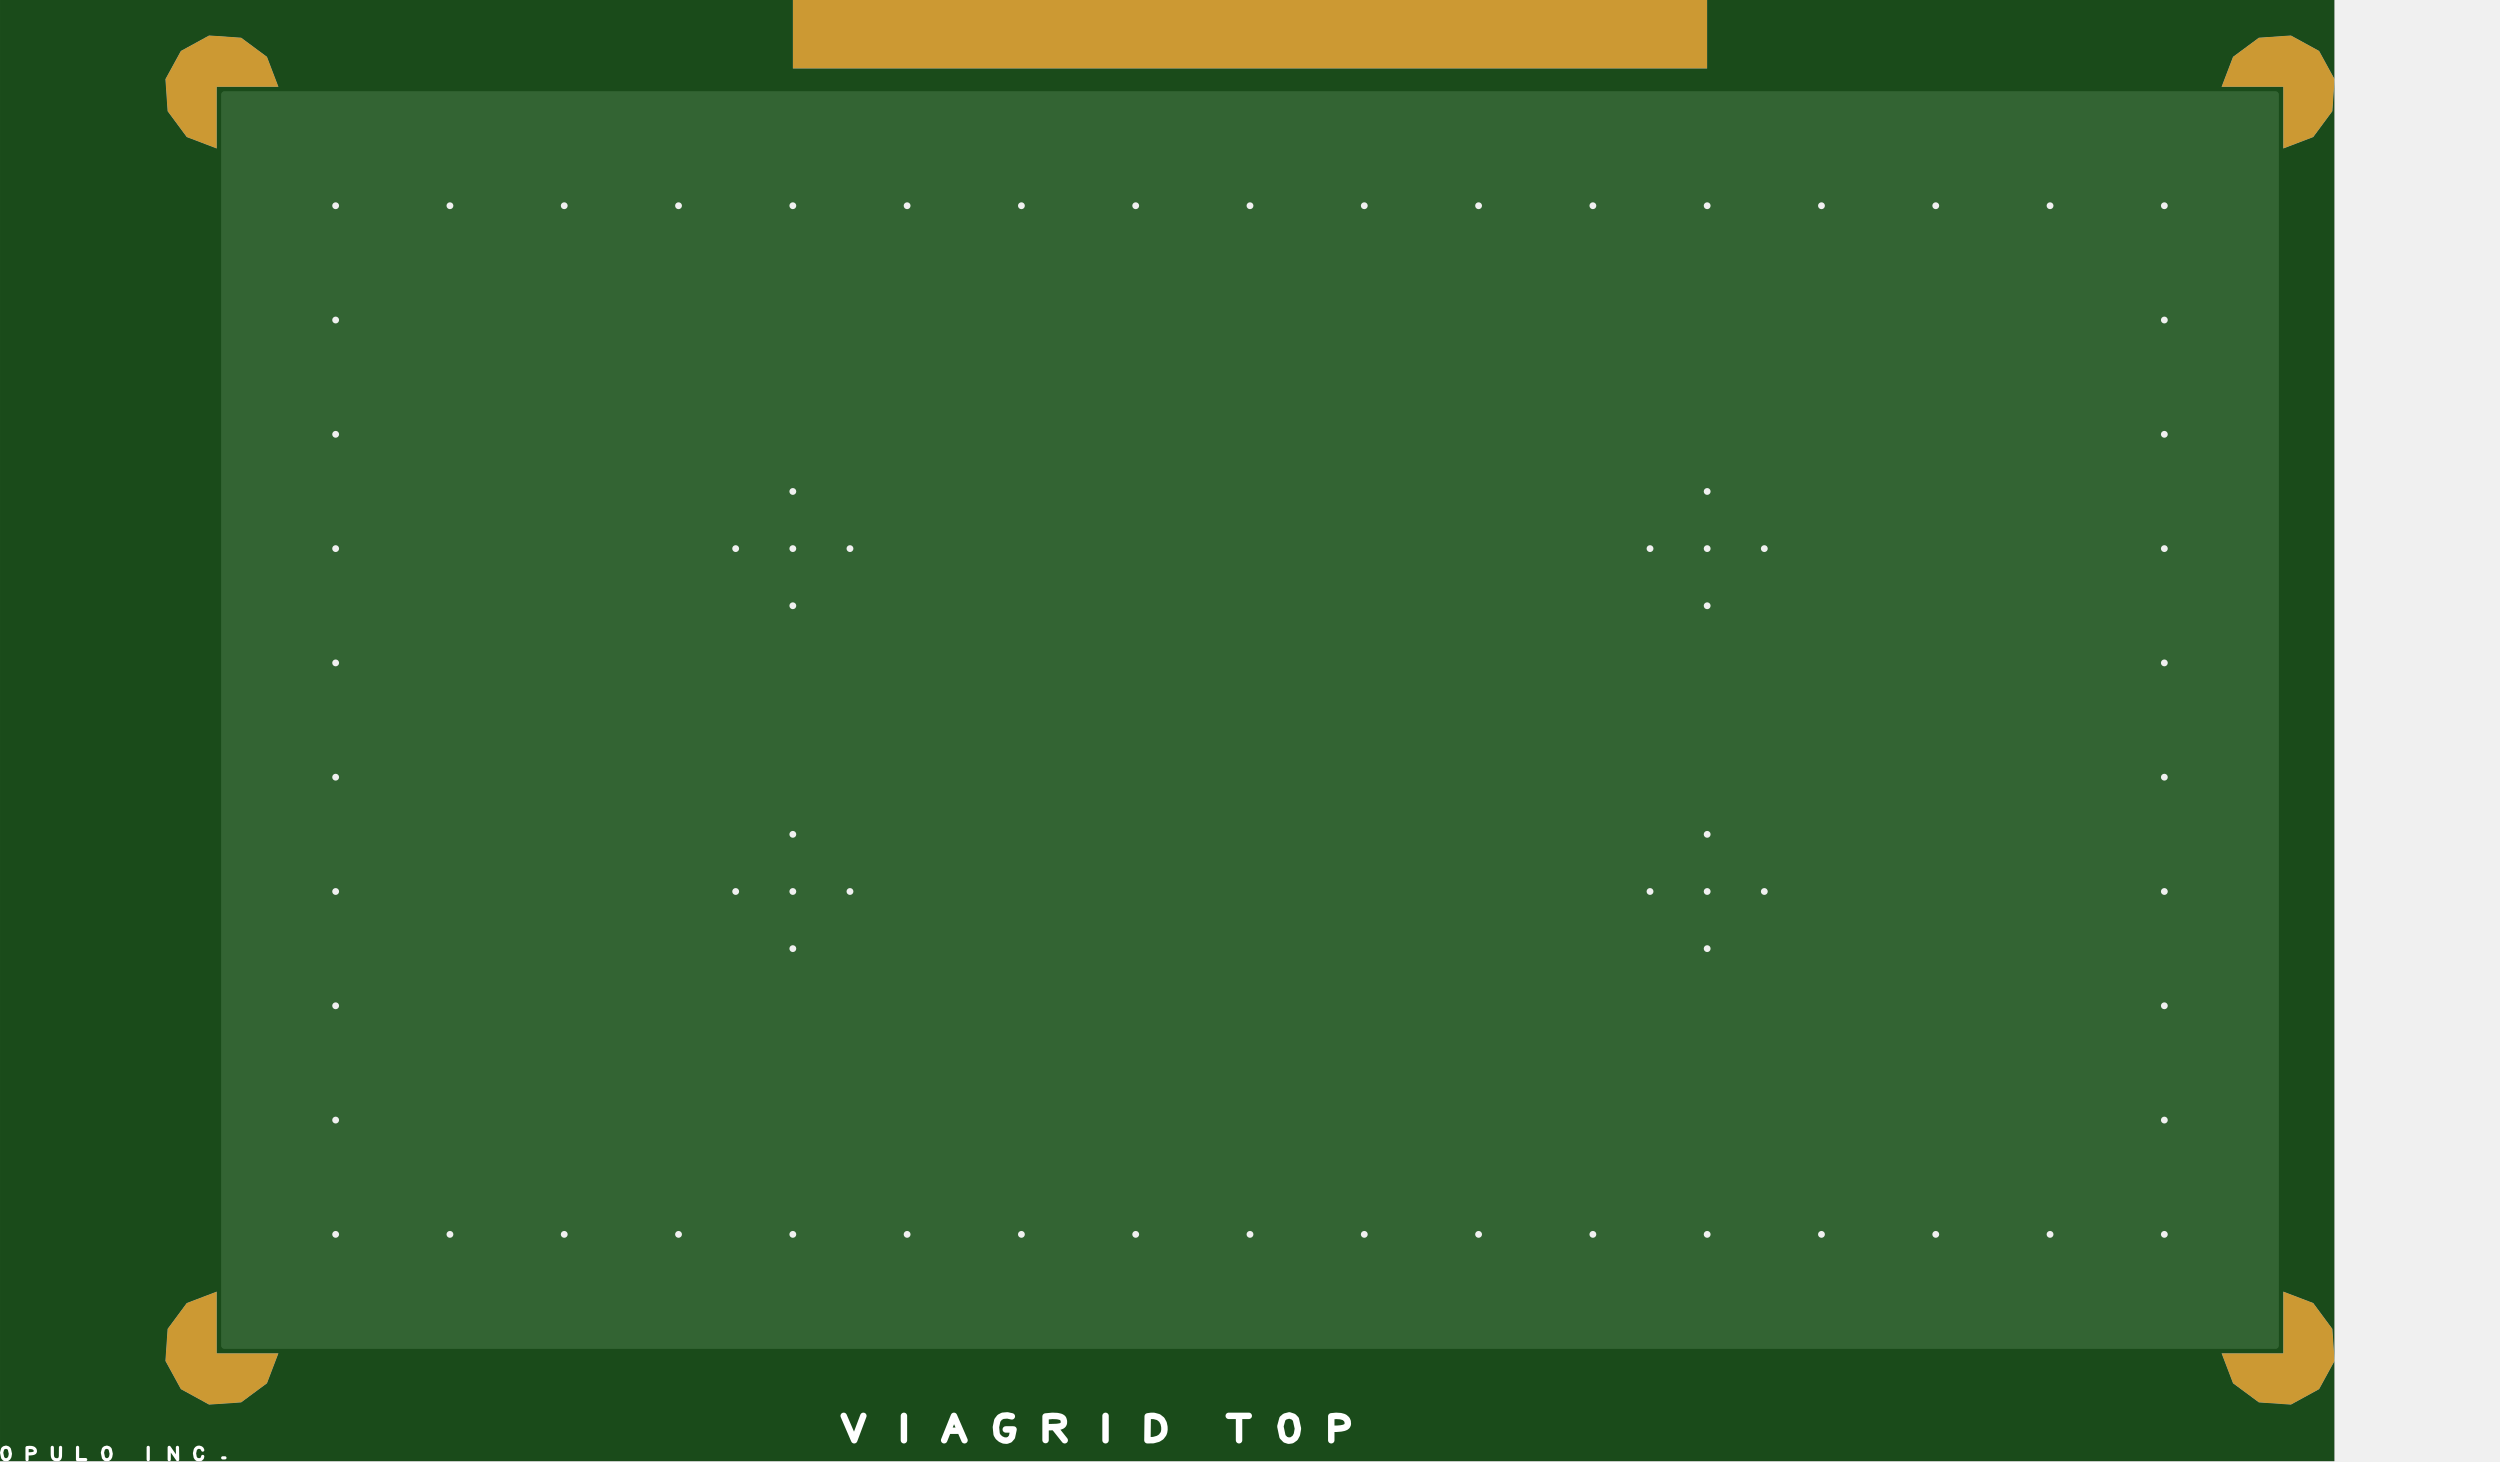
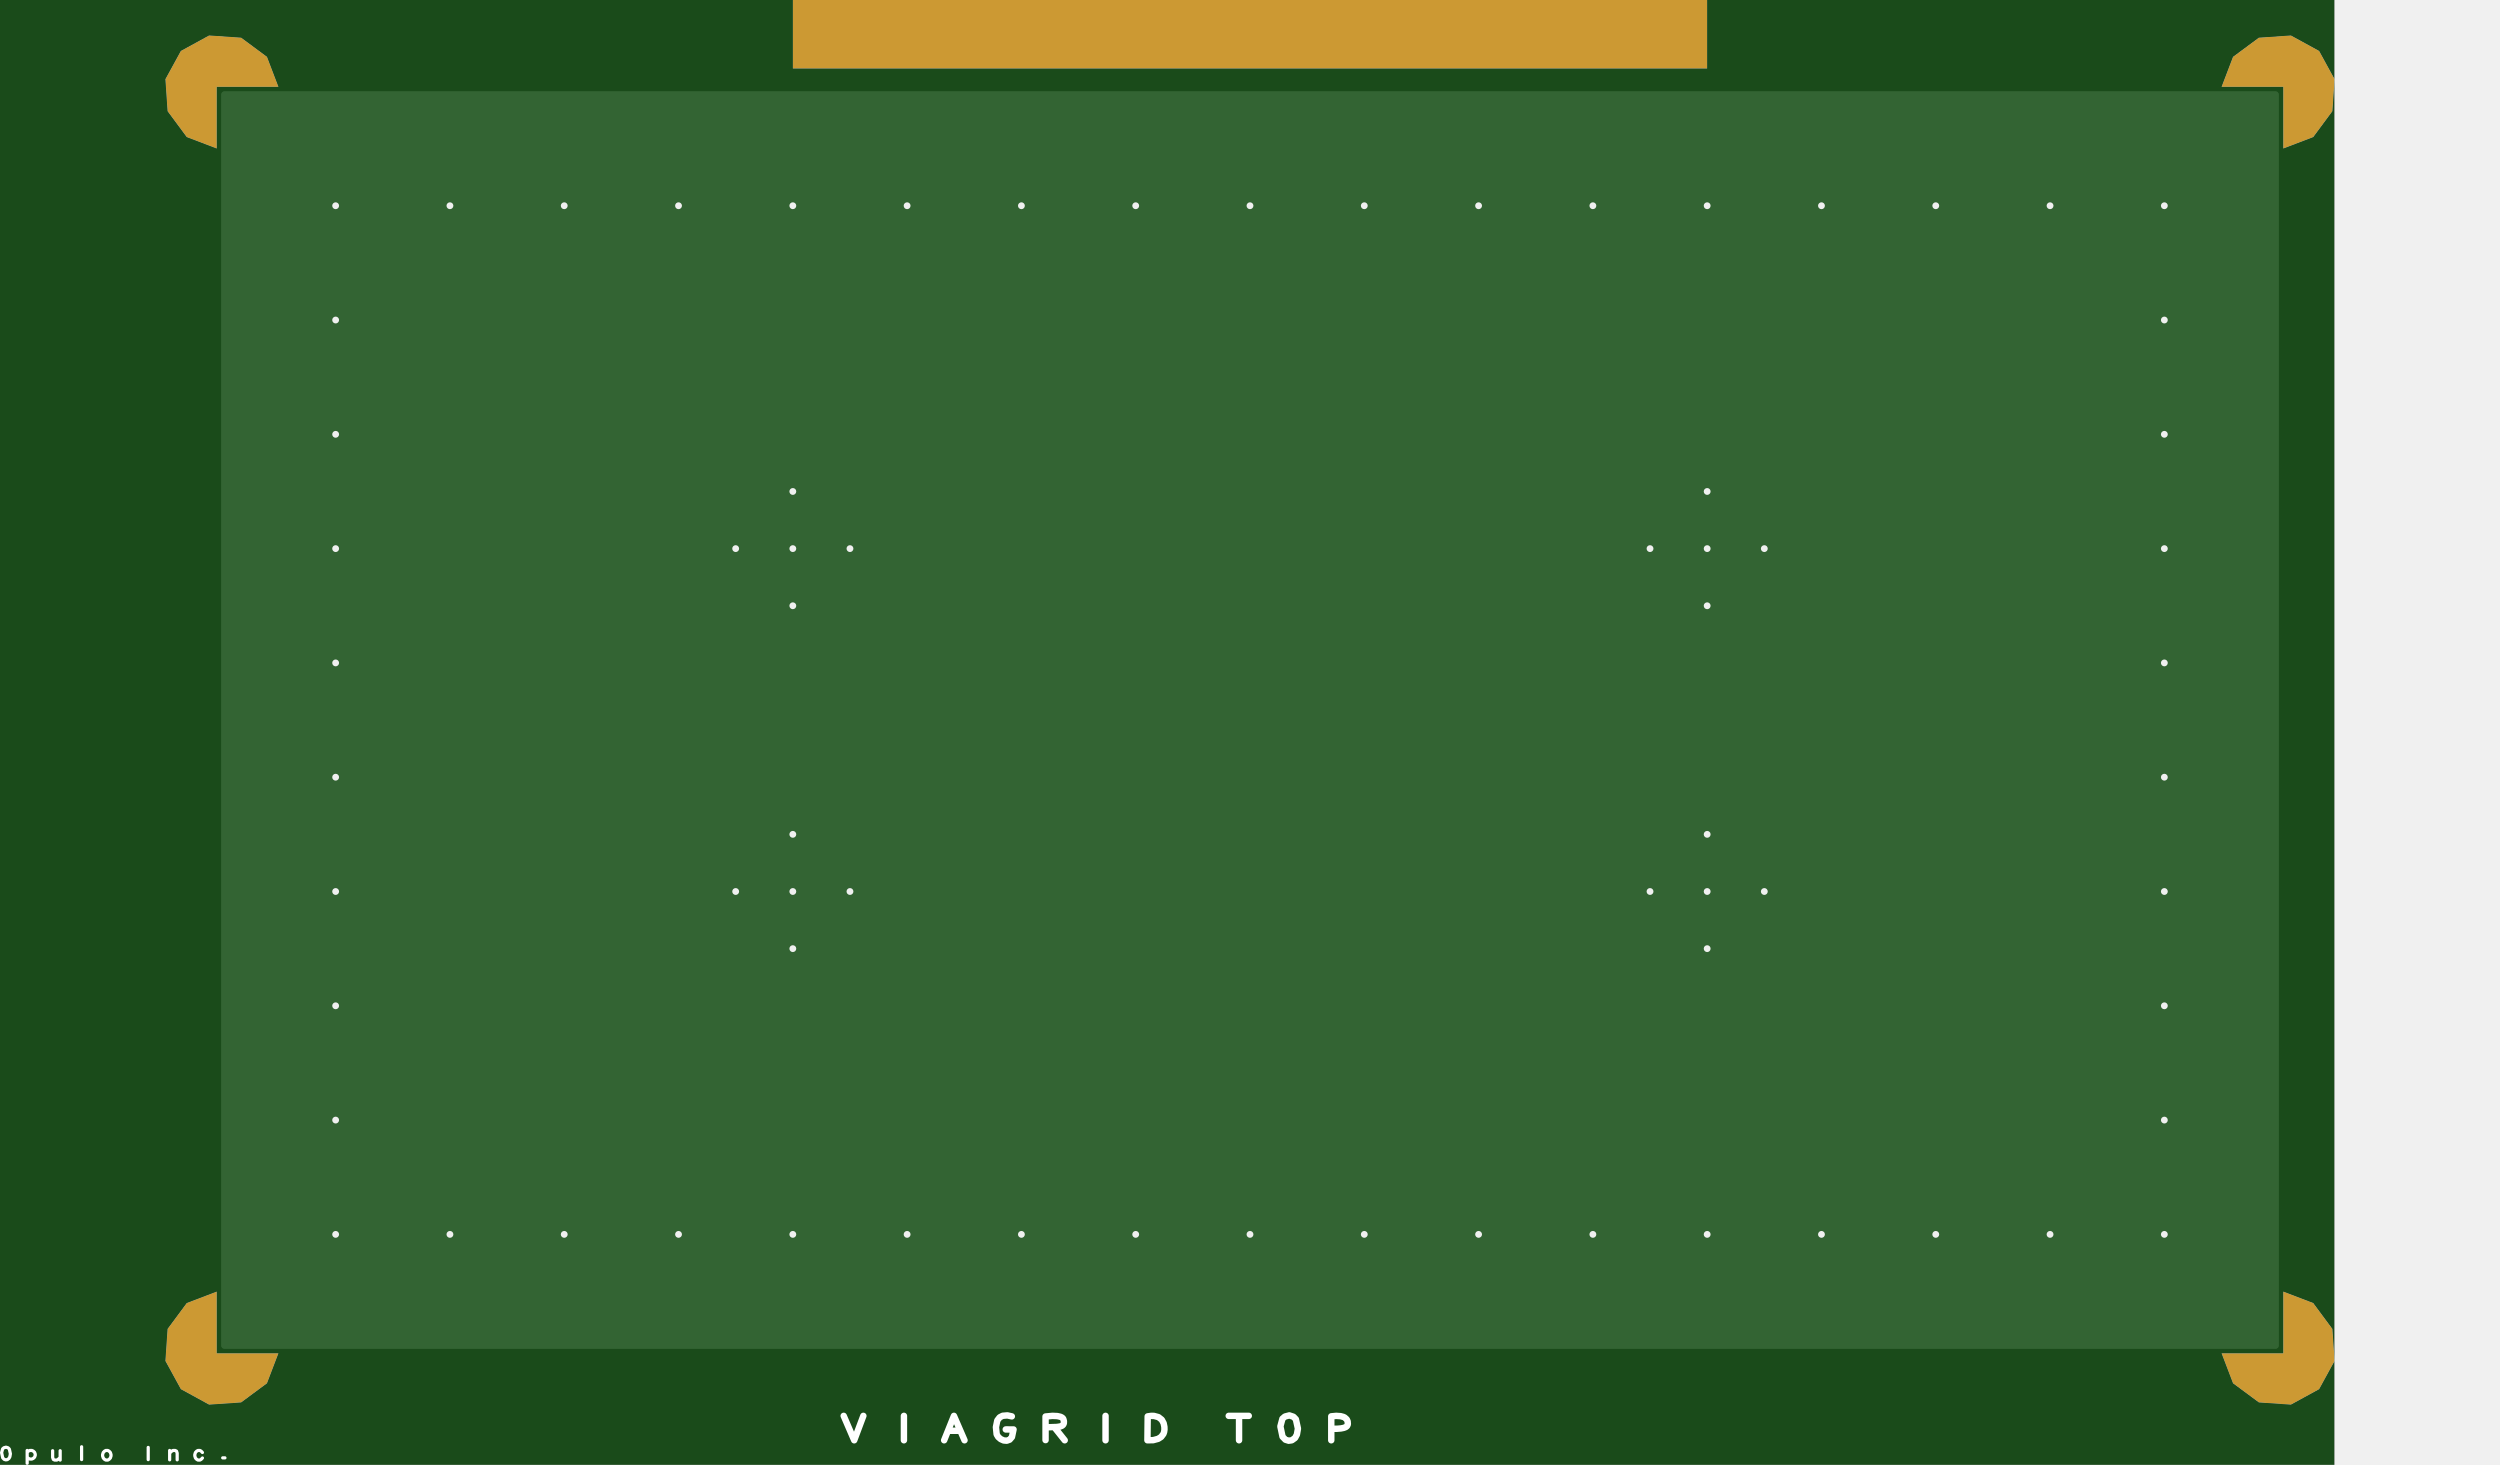
- <svg xmlns="http://www.w3.org/2000/svg" xmlns:xlink="http://www.w3.org/1999/xlink" version="1.1" stroke-linecap="round" stroke-linejoin="round" stroke-width="0" fill-rule="evenodd" clip-rule="evenodd" id="Tqj9TzU8t1WA_top" viewBox="-4683.449 65.754 109366.897 63934.247" width="109.367mm" height="63.934mm">
+ <svg xmlns="http://www.w3.org/2000/svg" xmlns:xlink="http://www.w3.org/1999/xlink" version="1.1" stroke-linecap="round" stroke-linejoin="round" stroke-width="0" fill-rule="evenodd" clip-rule="evenodd" id="Rw08sxdDEKJ9_top" viewBox="-4683.449 -85.529 109366.897 64085.529" width="109.367mm" height="64.086mm">
  <defs>
-     <style>.Tqj9TzU8t1WA_fr4 {color: #666666;}
- .Tqj9TzU8t1WA_cu {color: #cccccc;}
- .Tqj9TzU8t1WA_cf {color: #cc9933;}
- .Tqj9TzU8t1WA_sm {color: #004200; opacity: 0.749;}
- .Tqj9TzU8t1WA_ss {color: #ffffff;}
- .Tqj9TzU8t1WA_sp {color: #999999;}
- .Tqj9TzU8t1WA_out {color: #000000;}</style>
-     <rect x="-20000" y="-1500" width="40000" height="3000" id="TXz6I6_jvRsa_pad-10" />
-     <circle cx="0" cy="0" r="750" id="TXz6I6_jvRsa_pad-11" />
-     <rect x="-20000" y="-1500" width="40000" height="3000" id="zZW4X8TgfWPA_pad-10" />
-     <circle cx="0" cy="0" r="150" id="XJJ0CYx9HquJ_pad-10" />
-     <g id="Tqj9TzU8t1WA_top_copper">
+     <style>.Rw08sxdDEKJ9_fr4 {color: #666666;}
+ .Rw08sxdDEKJ9_cu {color: #cccccc;}
+ .Rw08sxdDEKJ9_cf {color: #cc9933;}
+ .Rw08sxdDEKJ9_sm {color: #004200; opacity: 0.749;}
+ .Rw08sxdDEKJ9_ss {color: #ffffff;}
+ .Rw08sxdDEKJ9_sp {color: #999999;}
+ .Rw08sxdDEKJ9_out {color: #000000;}</style>
+     <rect x="-20000" y="-1500" width="40000" height="3000" id="WPbd9mq79otO_pad-10" />
+     <circle cx="0" cy="0" r="750" id="WPbd9mq79otO_pad-11" />
+     <rect x="-20000" y="-1500" width="40000" height="3000" id="VilxrwW9fdhP_pad-10" />
+     <circle cx="0" cy="0" r="150" id="dHjeq5tptpCI_pad-10" />
+     <g id="Rw08sxdDEKJ9_top_copper">
      <path d="M 94943.039 59980.315 94988.794 59927.511 95000 59876 95000 5124 94980.315 5056.961 94927.511 5011.206 94876 5000 5124 5000 5056.961 5019.685 5011.206 5072.489 5000 5124 5000 59876 5019.685 59943.039 5072.489 59988.794 5124 60000 94876 60000 94943.039 59980.315" />
      <path d="M 94943.039 59980.315 94988.794 59927.511 95000 59876 95000 5124 94980.315 5056.961 94927.511 5011.206 94876 5000 5124 5000 5056.961 5019.685 5011.206 5072.489 5000 5124 5000 59876 5019.685 59943.039 5072.489 59988.794 5124 60000 94876 60000 94943.039 59980.315" />
-       <use xlink:href="#TXz6I6_jvRsa_pad-10" x="50000" y="62500" />
+       <use xlink:href="#WPbd9mq79otO_pad-10" x="50000" y="62500" />
      <path d="M 4800 57500.001 4800 60200 7500 60199.996 6998.204 61515.645 5866.539 62353.532 4461.725 62449.543 3226.585 61773.415 2550.457 60538.275 2646.468 59133.461 3484.355 58001.796 4800 57500 4800 57500.001" />
      <path d="M 7500 4800 4800 4800 4800.004 7500 3484.356 6998.205 2646.469 5866.54 2550.457 4461.725 3226.585 3226.585 4461.725 2550.457 5866.54 2646.469 6998.205 3484.356 7500 4800.001 7500 4800" />
      <path d="M 92500 60200 95200 60200 95199.996 57500 96515.644 58001.795 97353.531 59133.46 97449.543 60538.275 96773.415 61773.415 95538.275 62449.543 94133.46 62353.531 93001.795 61515.644 92500 60199.999 92500 60200" />
      <path d="M 95200 7500 95200 4800 92500 4800.004 93001.795 3484.356 94133.46 2646.469 95538.275 2550.457 96773.415 3226.585 97449.543 4461.725 97353.531 5866.54 96515.644 6998.205 95199.999 7500 95200 7500" />
-       <use xlink:href="#TXz6I6_jvRsa_pad-11" x="32500" y="25000" />
-       <use xlink:href="#TXz6I6_jvRsa_pad-11" x="40000" y="10000" />
-       <use xlink:href="#TXz6I6_jvRsa_pad-11" x="80000" y="10000" />
-       <use xlink:href="#TXz6I6_jvRsa_pad-11" x="10000" y="25000" />
-       <use xlink:href="#TXz6I6_jvRsa_pad-11" x="90000" y="50000" />
-       <use xlink:href="#TXz6I6_jvRsa_pad-11" x="90000" y="30000" />
-       <use xlink:href="#TXz6I6_jvRsa_pad-11" x="25000" y="55000" />
-       <use xlink:href="#TXz6I6_jvRsa_pad-11" x="10000" y="35000" />
-       <use xlink:href="#TXz6I6_jvRsa_pad-11" x="32500" y="40000" />
-       <use xlink:href="#TXz6I6_jvRsa_pad-11" x="90000" y="10000" />
-       <use xlink:href="#TXz6I6_jvRsa_pad-11" x="30000" y="25000" />
-       <use xlink:href="#TXz6I6_jvRsa_pad-11" x="10000" y="50000" />
-       <use xlink:href="#TXz6I6_jvRsa_pad-11" x="55000" y="55000" />
-       <use xlink:href="#TXz6I6_jvRsa_pad-11" x="20000" y="10000" />
-       <use xlink:href="#TXz6I6_jvRsa_pad-11" x="65000" y="10000" />
-       <use xlink:href="#TXz6I6_jvRsa_pad-11" x="25000" y="10000" />
-       <use xlink:href="#TXz6I6_jvRsa_pad-11" x="30000" y="55000" />
-       <use xlink:href="#TXz6I6_jvRsa_pad-11" x="72500" y="25000" />
-       <use xlink:href="#TXz6I6_jvRsa_pad-11" x="67500" y="40000" />
-       <use xlink:href="#TXz6I6_jvRsa_pad-11" x="10000" y="10000" />
-       <use xlink:href="#TXz6I6_jvRsa_pad-11" x="15000" y="55000" />
-       <use xlink:href="#TXz6I6_jvRsa_pad-11" x="55000" y="10000" />
-       <use xlink:href="#TXz6I6_jvRsa_pad-11" x="10000" y="55000" />
-       <use xlink:href="#TXz6I6_jvRsa_pad-11" x="70000" y="42500" />
-       <use xlink:href="#TXz6I6_jvRsa_pad-11" x="75000" y="55000" />
-       <use xlink:href="#TXz6I6_jvRsa_pad-11" x="60000" y="10000" />
-       <use xlink:href="#TXz6I6_jvRsa_pad-11" x="90000" y="15000" />
-       <use xlink:href="#TXz6I6_jvRsa_pad-11" x="30000" y="27500" />
-       <use xlink:href="#TXz6I6_jvRsa_pad-11" x="30000" y="22500" />
-       <use xlink:href="#TXz6I6_jvRsa_pad-11" x="45000" y="55000" />
-       <use xlink:href="#TXz6I6_jvRsa_pad-11" x="67500" y="25000" />
-       <use xlink:href="#TXz6I6_jvRsa_pad-11" x="40000" y="55000" />
-       <use xlink:href="#TXz6I6_jvRsa_pad-11" x="72500" y="40000" />
-       <use xlink:href="#TXz6I6_jvRsa_pad-11" x="65000" y="55000" />
-       <use xlink:href="#TXz6I6_jvRsa_pad-11" x="45000" y="10000" />
-       <use xlink:href="#TXz6I6_jvRsa_pad-11" x="10000" y="45000" />
-       <use xlink:href="#TXz6I6_jvRsa_pad-11" x="50000" y="10000" />
-       <use xlink:href="#TXz6I6_jvRsa_pad-11" x="70000" y="55000" />
-       <use xlink:href="#TXz6I6_jvRsa_pad-11" x="90000" y="40000" />
-       <use xlink:href="#TXz6I6_jvRsa_pad-11" x="85000" y="55000" />
-       <use xlink:href="#TXz6I6_jvRsa_pad-11" x="35000" y="55000" />
-       <use xlink:href="#TXz6I6_jvRsa_pad-11" x="30000" y="42500" />
-       <use xlink:href="#TXz6I6_jvRsa_pad-11" x="90000" y="35000" />
-       <use xlink:href="#TXz6I6_jvRsa_pad-11" x="80000" y="55000" />
-       <use xlink:href="#TXz6I6_jvRsa_pad-11" x="90000" y="20000" />
-       <use xlink:href="#TXz6I6_jvRsa_pad-11" x="60000" y="55000" />
-       <use xlink:href="#TXz6I6_jvRsa_pad-11" x="10000" y="30000" />
-       <use xlink:href="#TXz6I6_jvRsa_pad-11" x="75000" y="10000" />
-       <use xlink:href="#TXz6I6_jvRsa_pad-11" x="30000" y="37500" />
-       <use xlink:href="#TXz6I6_jvRsa_pad-11" x="90000" y="25000" />
-       <use xlink:href="#TXz6I6_jvRsa_pad-11" x="15000" y="10000" />
-       <use xlink:href="#TXz6I6_jvRsa_pad-11" x="90000" y="45000" />
-       <use xlink:href="#TXz6I6_jvRsa_pad-11" x="70000" y="25000" />
-       <use xlink:href="#TXz6I6_jvRsa_pad-11" x="10000" y="20000" />
-       <use xlink:href="#TXz6I6_jvRsa_pad-11" x="85000" y="10000" />
-       <use xlink:href="#TXz6I6_jvRsa_pad-11" x="70000" y="22500" />
-       <use xlink:href="#TXz6I6_jvRsa_pad-11" x="70000" y="37500" />
-       <use xlink:href="#TXz6I6_jvRsa_pad-11" x="70000" y="40000" />
-       <use xlink:href="#TXz6I6_jvRsa_pad-11" x="10000" y="15000" />
-       <use xlink:href="#TXz6I6_jvRsa_pad-11" x="90000" y="55000" />
-       <use xlink:href="#TXz6I6_jvRsa_pad-11" x="50000" y="55000" />
-       <use xlink:href="#TXz6I6_jvRsa_pad-11" x="30000" y="40000" />
-       <use xlink:href="#TXz6I6_jvRsa_pad-11" x="20000" y="55000" />
-       <use xlink:href="#TXz6I6_jvRsa_pad-11" x="10000" y="40000" />
-       <use xlink:href="#TXz6I6_jvRsa_pad-11" x="35000" y="10000" />
-       <use xlink:href="#TXz6I6_jvRsa_pad-11" x="30000" y="10000" />
-       <use xlink:href="#TXz6I6_jvRsa_pad-11" x="70000" y="10000" />
-       <use xlink:href="#TXz6I6_jvRsa_pad-11" x="70000" y="27500" />
-       <use xlink:href="#TXz6I6_jvRsa_pad-11" x="27500" y="25000" />
-       <use xlink:href="#TXz6I6_jvRsa_pad-11" x="27500" y="40000" />
-     </g>
-     <g id="Tqj9TzU8t1WA_top_silkscreen">
+       <use xlink:href="#WPbd9mq79otO_pad-11" x="32500" y="25000" />
+       <use xlink:href="#WPbd9mq79otO_pad-11" x="40000" y="10000" />
+       <use xlink:href="#WPbd9mq79otO_pad-11" x="80000" y="10000" />
+       <use xlink:href="#WPbd9mq79otO_pad-11" x="10000" y="25000" />
+       <use xlink:href="#WPbd9mq79otO_pad-11" x="90000" y="50000" />
+       <use xlink:href="#WPbd9mq79otO_pad-11" x="90000" y="30000" />
+       <use xlink:href="#WPbd9mq79otO_pad-11" x="25000" y="55000" />
+       <use xlink:href="#WPbd9mq79otO_pad-11" x="10000" y="35000" />
+       <use xlink:href="#WPbd9mq79otO_pad-11" x="32500" y="40000" />
+       <use xlink:href="#WPbd9mq79otO_pad-11" x="90000" y="10000" />
+       <use xlink:href="#WPbd9mq79otO_pad-11" x="30000" y="25000" />
+       <use xlink:href="#WPbd9mq79otO_pad-11" x="10000" y="50000" />
+       <use xlink:href="#WPbd9mq79otO_pad-11" x="55000" y="55000" />
+       <use xlink:href="#WPbd9mq79otO_pad-11" x="20000" y="10000" />
+       <use xlink:href="#WPbd9mq79otO_pad-11" x="65000" y="10000" />
+       <use xlink:href="#WPbd9mq79otO_pad-11" x="25000" y="10000" />
+       <use xlink:href="#WPbd9mq79otO_pad-11" x="30000" y="55000" />
+       <use xlink:href="#WPbd9mq79otO_pad-11" x="72500" y="25000" />
+       <use xlink:href="#WPbd9mq79otO_pad-11" x="67500" y="40000" />
+       <use xlink:href="#WPbd9mq79otO_pad-11" x="10000" y="10000" />
+       <use xlink:href="#WPbd9mq79otO_pad-11" x="15000" y="55000" />
+       <use xlink:href="#WPbd9mq79otO_pad-11" x="55000" y="10000" />
+       <use xlink:href="#WPbd9mq79otO_pad-11" x="10000" y="55000" />
+       <use xlink:href="#WPbd9mq79otO_pad-11" x="70000" y="42500" />
+       <use xlink:href="#WPbd9mq79otO_pad-11" x="75000" y="55000" />
+       <use xlink:href="#WPbd9mq79otO_pad-11" x="60000" y="10000" />
+       <use xlink:href="#WPbd9mq79otO_pad-11" x="90000" y="15000" />
+       <use xlink:href="#WPbd9mq79otO_pad-11" x="30000" y="27500" />
+       <use xlink:href="#WPbd9mq79otO_pad-11" x="30000" y="22500" />
+       <use xlink:href="#WPbd9mq79otO_pad-11" x="45000" y="55000" />
+       <use xlink:href="#WPbd9mq79otO_pad-11" x="67500" y="25000" />
+       <use xlink:href="#WPbd9mq79otO_pad-11" x="40000" y="55000" />
+       <use xlink:href="#WPbd9mq79otO_pad-11" x="72500" y="40000" />
+       <use xlink:href="#WPbd9mq79otO_pad-11" x="65000" y="55000" />
+       <use xlink:href="#WPbd9mq79otO_pad-11" x="45000" y="10000" />
+       <use xlink:href="#WPbd9mq79otO_pad-11" x="10000" y="45000" />
+       <use xlink:href="#WPbd9mq79otO_pad-11" x="50000" y="10000" />
+       <use xlink:href="#WPbd9mq79otO_pad-11" x="70000" y="55000" />
+       <use xlink:href="#WPbd9mq79otO_pad-11" x="90000" y="40000" />
+       <use xlink:href="#WPbd9mq79otO_pad-11" x="85000" y="55000" />
+       <use xlink:href="#WPbd9mq79otO_pad-11" x="35000" y="55000" />
+       <use xlink:href="#WPbd9mq79otO_pad-11" x="30000" y="42500" />
+       <use xlink:href="#WPbd9mq79otO_pad-11" x="90000" y="35000" />
+       <use xlink:href="#WPbd9mq79otO_pad-11" x="80000" y="55000" />
+       <use xlink:href="#WPbd9mq79otO_pad-11" x="90000" y="20000" />
+       <use xlink:href="#WPbd9mq79otO_pad-11" x="60000" y="55000" />
+       <use xlink:href="#WPbd9mq79otO_pad-11" x="10000" y="30000" />
+       <use xlink:href="#WPbd9mq79otO_pad-11" x="75000" y="10000" />
+       <use xlink:href="#WPbd9mq79otO_pad-11" x="30000" y="37500" />
+       <use xlink:href="#WPbd9mq79otO_pad-11" x="90000" y="25000" />
+       <use xlink:href="#WPbd9mq79otO_pad-11" x="15000" y="10000" />
+       <use xlink:href="#WPbd9mq79otO_pad-11" x="90000" y="45000" />
+       <use xlink:href="#WPbd9mq79otO_pad-11" x="70000" y="25000" />
+       <use xlink:href="#WPbd9mq79otO_pad-11" x="10000" y="20000" />
+       <use xlink:href="#WPbd9mq79otO_pad-11" x="85000" y="10000" />
+       <use xlink:href="#WPbd9mq79otO_pad-11" x="70000" y="22500" />
+       <use xlink:href="#WPbd9mq79otO_pad-11" x="70000" y="37500" />
+       <use xlink:href="#WPbd9mq79otO_pad-11" x="70000" y="40000" />
+       <use xlink:href="#WPbd9mq79otO_pad-11" x="10000" y="15000" />
+       <use xlink:href="#WPbd9mq79otO_pad-11" x="90000" y="55000" />
+       <use xlink:href="#WPbd9mq79otO_pad-11" x="50000" y="55000" />
+       <use xlink:href="#WPbd9mq79otO_pad-11" x="30000" y="40000" />
+       <use xlink:href="#WPbd9mq79otO_pad-11" x="20000" y="55000" />
+       <use xlink:href="#WPbd9mq79otO_pad-11" x="10000" y="40000" />
+       <use xlink:href="#WPbd9mq79otO_pad-11" x="35000" y="10000" />
+       <use xlink:href="#WPbd9mq79otO_pad-11" x="30000" y="10000" />
+       <use xlink:href="#WPbd9mq79otO_pad-11" x="70000" y="10000" />
+       <use xlink:href="#WPbd9mq79otO_pad-11" x="70000" y="27500" />
+       <use xlink:href="#WPbd9mq79otO_pad-11" x="27500" y="25000" />
+       <use xlink:href="#WPbd9mq79otO_pad-11" x="27500" y="40000" />
+     </g>
+     <g id="Rw08sxdDEKJ9_top_silkscreen">
      <path d="M 32225.085 2060.681 32685.381 992.872 33085.647 2060.681 M 34860.366 2060.681 34860.366 992.872 M 36619.706 992.872 37048.282 2060.681 37511.028 992.872 M 36835.852 1409.379 37274.088 1409.379 M 39580.654 2038.715 39386.278 2081.445 39180.895 2064.379 39049.159 1996.105 38945.176 1860.467 38885.075 1567.637 38917.134 1250.287 38986.612 1135.84 39093.842 1043.644 39223.088 985.594 39358.634 973.588 39484.761 1019.526 39585.738 1135.301 39655.658 1465.938 39315.362 1466.694 M 41056.236 1000.524 41056.236 2033.024 41358.975 2060.681 41571.46 2051.434 41699.641 2023.021 41753.539 1999.858 41797.899 1969.708 41830.67 1931.813 41859.567 1829.054 41856.855 1737.924 41827.279 1671.938 41774.197 1626.734 41700.967 1597.942 41560.682 1575.986 41076.303 1558.837 M 41478.56 1515.243 41894.496 992.872 M 43680.366 2060.681 43680.366 992.872 M 45512.765 992.872 45524.395 2038.502 45680.917 2060.681 45800.823 2058.103 45995.591 2005.427 46139.626 1891.671 46221.978 1738.501 46254.806 1579.683 46257.968 1460.107 46242.952 1357.625 46212.235 1270.94 46113.618 1139.78 45981.961 1056.282 45765.945 997.767 45512.765 992.872 M 49069.895 2060.681 49945.837 2060.681 M 49520.872 2060.681 49520.872 992.872 M 51691.236 973.588 51551.277 1017.132 51423.34 1149.615 51328.728 1599.287 51418.848 1935.848 51529.416 2031.708 51720.859 2081.445 51901.1 2021.741 52006.63 1912.62 52097.004 1502.662 52052.026 1243.842 51971.875 1094.261 51829.507 992.373 51691.236 973.588 M 53554.877 992.872 53554.877 2040.531 53769.838 2060.681 53962.136 2048.086 54087.177 2014.19 54143.085 1986.795 54232.253 1906.437 54271.879 1820.128 54280.856 1693.952 54245.321 1614.627 54189.865 1570.782 54101.434 1535.625 53973.541 1510.414 53799.722 1496.403 53573.48 1494.844" fill="none" stroke-width="281.25" />
-       <path d="M -4431.882 136.794 -4501.861 158.566 -4565.83 224.807 -4613.136 449.643 -4568.076 617.924 -4512.792 665.854 -4417.07 690.722 -4326.95 660.87 -4274.185 606.31 -4228.998 401.331 -4251.487 271.921 -4291.563 197.131 -4362.746 146.186 -4431.882 136.794 M -3500.061 146.436 -3500.061 670.265 -3392.581 680.341 -3296.432 674.043 -3233.912 657.095 -3205.958 643.397 -3161.373 603.218 -3141.561 560.064 -3137.072 496.976 -3154.839 457.314 -3182.567 435.391 -3226.783 417.813 -3290.73 405.207 -3377.639 398.201 -3490.76 397.422 M -2396.408 680.341 -2395.574 382.761 -2389.832 301.81 -2375.144 241.847 -2346.981 196.238 -2310.138 166.082 -2255.097 144.302 -2185.647 136.066 -2136.902 144.311 -2096.923 166.032 -2072.998 191.48 -2062.726 208.208 -2047.012 250.859 -2039.676 307.357 -2035.726 679.537 M -1291.216 680.341 -1291.216 146.436 -935.917 146.436 M -21.882 136.794 -91.861 158.566 -155.83 224.807 -203.136 449.643 -158.076 617.924 -102.792 665.854 -7.07 690.722 83.05 660.87 135.815 606.31 181.002 401.331 158.513 271.921 118.437 197.131 47.254 146.186 -21.882 136.794 M 1800.183 680.341 1800.183 146.436 M 2719.073 146.436 2719.073 680.341 3086.293 146.436 3079.087 680.341 M 4184.755 563.12 4160.635 621.908 4116.387 663.531 4032.591 690.722 3970.669 682.419 3916.101 654.548 3862.816 590.222 3825.611 421.373 3854.807 251.634 3898.363 183.281 3943.645 151.294 4031.862 136.794 4108.742 155.328 4165.668 209.413 4184.755 285.749 M 5156.132 223.529 5059.234 223.529" fill="none" stroke-width="140.625" />
-     </g>
-     <g id="Tqj9TzU8t1WA_top_soldermask">
-       <use xlink:href="#zZW4X8TgfWPA_pad-10" x="50000" y="62500" />
+       <path d="M -4431.882 136.794 -4501.861 158.566 -4565.83 224.807 -4613.136 449.643 -4568.076 617.924 -4512.792 665.854 -4417.07 690.722 -4326.95 660.87 -4274.185 606.31 -4228.998 401.331 -4251.487 271.921 -4291.563 197.131 -4362.746 146.186 -4431.882 136.794 M -3495.063 547.296 -3495.063 -15.217 M -3495.063 467.269 -3435.936 520.879 -3377.694 547.296 -3289.446 547.296 -3230.319 520.879 -3171.194 467.269 -3142.071 386.467 -3142.071 332.856 -3171.194 252.831 -3230.319 199.221 -3289.446 172.029 -3377.694 172.029 -3435.936 199.221 -3495.063 252.831 M -2380.643 536.145 -2380.643 243.169 -2350.608 155.696 -2290.95 125.974 -2201.257 125.974 -2141.186 155.696 -2051.491 243.169 M -2051.491 536.145 -2051.491 125.974 M -1113.567 708.795 -1113.567 148.428 M -53.475 547.296 -110.172 517.691 -166.866 457.614 -195.445 367.064 -195.445 306.985 -166.866 217.304 -110.172 157.225 -53.475 126.753 31.338 126.753 88.037 157.225 144.732 217.304 173.311 306.985 173.311 367.064 144.732 457.614 88.037 517.691 31.338 547.296 -53.475 547.296 M 1800.183 680.341 1800.183 146.436 M 2738.107 547.296 2738.107 137.123 M 2738.107 430.103 2827.8 518.422 2887.87 547.296 2977.564 547.296 3037.223 518.422 3067.259 430.103 3067.259 137.123 M 4171.681 457.614 4115.904 517.691 4060.96 547.296 3977.71 547.296 3921.933 517.691 3866.158 457.614 3838.685 367.064 3838.685 306.985 3866.158 217.304 3921.933 157.225 3977.71 126.753 4060.96 126.753 4115.904 157.225 4171.681 217.304 M 5156.132 223.529 5059.234 223.529" fill="none" stroke-width="140.625" />
+     </g>
+     <g id="Rw08sxdDEKJ9_top_soldermask">
+       <use xlink:href="#VilxrwW9fdhP_pad-10" x="50000" y="62500" />
      <path d="M 4800 57500.001 4800 60200 7500 60199.996 6998.204 61515.645 5866.539 62353.532 4461.725 62449.543 3226.585 61773.415 2550.457 60538.275 2646.468 59133.461 3484.355 58001.796 4800 57500 4800 57500.001" />
      <path d="M 7500 4800 4800 4800 4800.004 7500 3484.356 6998.205 2646.469 5866.54 2550.457 4461.725 3226.585 3226.585 4461.725 2550.457 5866.54 2646.469 6998.205 3484.356 7500 4800.001 7500 4800" />
      <path d="M 92500 60200 95200 60200 95199.996 57500 96515.644 58001.795 97353.531 59133.46 97449.543 60538.275 96773.415 61773.415 95538.275 62449.543 94133.46 62353.531 93001.795 61515.644 92500 60199.999 92500 60200" />
      <path d="M 95200 7500 95200 4800 92500 4800.004 93001.795 3484.356 94133.46 2646.469 95538.275 2550.457 96773.415 3226.585 97449.543 4461.725 97353.531 5866.54 96515.644 6998.205 95199.999 7500 95200 7500" />
    </g>
-     <g id="Tqj9TzU8t1WA_top_drill1">
-       <use xlink:href="#XJJ0CYx9HquJ_pad-10" x="32500" y="25000" />
-       <use xlink:href="#XJJ0CYx9HquJ_pad-10" x="40000" y="10000" />
-       <use xlink:href="#XJJ0CYx9HquJ_pad-10" x="80000" y="10000" />
-       <use xlink:href="#XJJ0CYx9HquJ_pad-10" x="10000" y="25000" />
-       <use xlink:href="#XJJ0CYx9HquJ_pad-10" x="90000" y="50000" />
-       <use xlink:href="#XJJ0CYx9HquJ_pad-10" x="90000" y="30000" />
-       <use xlink:href="#XJJ0CYx9HquJ_pad-10" x="25000" y="55000" />
-       <use xlink:href="#XJJ0CYx9HquJ_pad-10" x="10000" y="35000" />
-       <use xlink:href="#XJJ0CYx9HquJ_pad-10" x="32500" y="40000" />
-       <use xlink:href="#XJJ0CYx9HquJ_pad-10" x="90000" y="10000" />
-       <use xlink:href="#XJJ0CYx9HquJ_pad-10" x="30000" y="25000" />
-       <use xlink:href="#XJJ0CYx9HquJ_pad-10" x="10000" y="50000" />
-       <use xlink:href="#XJJ0CYx9HquJ_pad-10" x="55000" y="55000" />
-       <use xlink:href="#XJJ0CYx9HquJ_pad-10" x="20000" y="10000" />
-       <use xlink:href="#XJJ0CYx9HquJ_pad-10" x="65000" y="10000" />
-       <use xlink:href="#XJJ0CYx9HquJ_pad-10" x="25000" y="10000" />
-       <use xlink:href="#XJJ0CYx9HquJ_pad-10" x="30000" y="55000" />
-       <use xlink:href="#XJJ0CYx9HquJ_pad-10" x="72500" y="25000" />
-       <use xlink:href="#XJJ0CYx9HquJ_pad-10" x="67500" y="40000" />
-       <use xlink:href="#XJJ0CYx9HquJ_pad-10" x="10000" y="10000" />
-       <use xlink:href="#XJJ0CYx9HquJ_pad-10" x="15000" y="55000" />
-       <use xlink:href="#XJJ0CYx9HquJ_pad-10" x="55000" y="10000" />
-       <use xlink:href="#XJJ0CYx9HquJ_pad-10" x="10000" y="55000" />
-       <use xlink:href="#XJJ0CYx9HquJ_pad-10" x="70000" y="42500" />
-       <use xlink:href="#XJJ0CYx9HquJ_pad-10" x="75000" y="55000" />
-       <use xlink:href="#XJJ0CYx9HquJ_pad-10" x="60000" y="10000" />
-       <use xlink:href="#XJJ0CYx9HquJ_pad-10" x="90000" y="15000" />
-       <use xlink:href="#XJJ0CYx9HquJ_pad-10" x="30000" y="27500" />
-       <use xlink:href="#XJJ0CYx9HquJ_pad-10" x="30000" y="22500" />
-       <use xlink:href="#XJJ0CYx9HquJ_pad-10" x="45000" y="55000" />
-       <use xlink:href="#XJJ0CYx9HquJ_pad-10" x="67500" y="25000" />
-       <use xlink:href="#XJJ0CYx9HquJ_pad-10" x="40000" y="55000" />
-       <use xlink:href="#XJJ0CYx9HquJ_pad-10" x="72500" y="40000" />
-       <use xlink:href="#XJJ0CYx9HquJ_pad-10" x="65000" y="55000" />
-       <use xlink:href="#XJJ0CYx9HquJ_pad-10" x="45000" y="10000" />
-       <use xlink:href="#XJJ0CYx9HquJ_pad-10" x="10000" y="45000" />
-       <use xlink:href="#XJJ0CYx9HquJ_pad-10" x="50000" y="10000" />
-       <use xlink:href="#XJJ0CYx9HquJ_pad-10" x="70000" y="55000" />
-       <use xlink:href="#XJJ0CYx9HquJ_pad-10" x="90000" y="40000" />
-       <use xlink:href="#XJJ0CYx9HquJ_pad-10" x="85000" y="55000" />
-       <use xlink:href="#XJJ0CYx9HquJ_pad-10" x="35000" y="55000" />
-       <use xlink:href="#XJJ0CYx9HquJ_pad-10" x="30000" y="42500" />
-       <use xlink:href="#XJJ0CYx9HquJ_pad-10" x="90000" y="35000" />
-       <use xlink:href="#XJJ0CYx9HquJ_pad-10" x="80000" y="55000" />
-       <use xlink:href="#XJJ0CYx9HquJ_pad-10" x="90000" y="20000" />
-       <use xlink:href="#XJJ0CYx9HquJ_pad-10" x="60000" y="55000" />
-       <use xlink:href="#XJJ0CYx9HquJ_pad-10" x="10000" y="30000" />
-       <use xlink:href="#XJJ0CYx9HquJ_pad-10" x="75000" y="10000" />
-       <use xlink:href="#XJJ0CYx9HquJ_pad-10" x="30000" y="37500" />
-       <use xlink:href="#XJJ0CYx9HquJ_pad-10" x="90000" y="25000" />
-       <use xlink:href="#XJJ0CYx9HquJ_pad-10" x="15000" y="10000" />
-       <use xlink:href="#XJJ0CYx9HquJ_pad-10" x="90000" y="45000" />
-       <use xlink:href="#XJJ0CYx9HquJ_pad-10" x="70000" y="25000" />
-       <use xlink:href="#XJJ0CYx9HquJ_pad-10" x="10000" y="20000" />
-       <use xlink:href="#XJJ0CYx9HquJ_pad-10" x="85000" y="10000" />
-       <use xlink:href="#XJJ0CYx9HquJ_pad-10" x="70000" y="22500" />
-       <use xlink:href="#XJJ0CYx9HquJ_pad-10" x="70000" y="37500" />
-       <use xlink:href="#XJJ0CYx9HquJ_pad-10" x="70000" y="40000" />
-       <use xlink:href="#XJJ0CYx9HquJ_pad-10" x="10000" y="15000" />
-       <use xlink:href="#XJJ0CYx9HquJ_pad-10" x="90000" y="55000" />
-       <use xlink:href="#XJJ0CYx9HquJ_pad-10" x="50000" y="55000" />
-       <use xlink:href="#XJJ0CYx9HquJ_pad-10" x="30000" y="40000" />
-       <use xlink:href="#XJJ0CYx9HquJ_pad-10" x="20000" y="55000" />
-       <use xlink:href="#XJJ0CYx9HquJ_pad-10" x="10000" y="40000" />
-       <use xlink:href="#XJJ0CYx9HquJ_pad-10" x="35000" y="10000" />
-       <use xlink:href="#XJJ0CYx9HquJ_pad-10" x="30000" y="10000" />
-       <use xlink:href="#XJJ0CYx9HquJ_pad-10" x="70000" y="10000" />
-       <use xlink:href="#XJJ0CYx9HquJ_pad-10" x="70000" y="27500" />
-       <use xlink:href="#XJJ0CYx9HquJ_pad-10" x="27500" y="25000" />
-       <use xlink:href="#XJJ0CYx9HquJ_pad-10" x="27500" y="40000" />
-     </g>
-     <mask id="Tqj9TzU8t1WA_top_mech-mask">
+     <g id="Rw08sxdDEKJ9_top_drill1">
+       <use xlink:href="#dHjeq5tptpCI_pad-10" x="32500" y="25000" />
+       <use xlink:href="#dHjeq5tptpCI_pad-10" x="40000" y="10000" />
+       <use xlink:href="#dHjeq5tptpCI_pad-10" x="80000" y="10000" />
+       <use xlink:href="#dHjeq5tptpCI_pad-10" x="10000" y="25000" />
+       <use xlink:href="#dHjeq5tptpCI_pad-10" x="90000" y="50000" />
+       <use xlink:href="#dHjeq5tptpCI_pad-10" x="90000" y="30000" />
+       <use xlink:href="#dHjeq5tptpCI_pad-10" x="25000" y="55000" />
+       <use xlink:href="#dHjeq5tptpCI_pad-10" x="10000" y="35000" />
+       <use xlink:href="#dHjeq5tptpCI_pad-10" x="32500" y="40000" />
+       <use xlink:href="#dHjeq5tptpCI_pad-10" x="90000" y="10000" />
+       <use xlink:href="#dHjeq5tptpCI_pad-10" x="30000" y="25000" />
+       <use xlink:href="#dHjeq5tptpCI_pad-10" x="10000" y="50000" />
+       <use xlink:href="#dHjeq5tptpCI_pad-10" x="55000" y="55000" />
+       <use xlink:href="#dHjeq5tptpCI_pad-10" x="20000" y="10000" />
+       <use xlink:href="#dHjeq5tptpCI_pad-10" x="65000" y="10000" />
+       <use xlink:href="#dHjeq5tptpCI_pad-10" x="25000" y="10000" />
+       <use xlink:href="#dHjeq5tptpCI_pad-10" x="30000" y="55000" />
+       <use xlink:href="#dHjeq5tptpCI_pad-10" x="72500" y="25000" />
+       <use xlink:href="#dHjeq5tptpCI_pad-10" x="67500" y="40000" />
+       <use xlink:href="#dHjeq5tptpCI_pad-10" x="10000" y="10000" />
+       <use xlink:href="#dHjeq5tptpCI_pad-10" x="15000" y="55000" />
+       <use xlink:href="#dHjeq5tptpCI_pad-10" x="55000" y="10000" />
+       <use xlink:href="#dHjeq5tptpCI_pad-10" x="10000" y="55000" />
+       <use xlink:href="#dHjeq5tptpCI_pad-10" x="70000" y="42500" />
+       <use xlink:href="#dHjeq5tptpCI_pad-10" x="75000" y="55000" />
+       <use xlink:href="#dHjeq5tptpCI_pad-10" x="60000" y="10000" />
+       <use xlink:href="#dHjeq5tptpCI_pad-10" x="90000" y="15000" />
+       <use xlink:href="#dHjeq5tptpCI_pad-10" x="30000" y="27500" />
+       <use xlink:href="#dHjeq5tptpCI_pad-10" x="30000" y="22500" />
+       <use xlink:href="#dHjeq5tptpCI_pad-10" x="45000" y="55000" />
+       <use xlink:href="#dHjeq5tptpCI_pad-10" x="67500" y="25000" />
+       <use xlink:href="#dHjeq5tptpCI_pad-10" x="40000" y="55000" />
+       <use xlink:href="#dHjeq5tptpCI_pad-10" x="72500" y="40000" />
+       <use xlink:href="#dHjeq5tptpCI_pad-10" x="65000" y="55000" />
+       <use xlink:href="#dHjeq5tptpCI_pad-10" x="45000" y="10000" />
+       <use xlink:href="#dHjeq5tptpCI_pad-10" x="10000" y="45000" />
+       <use xlink:href="#dHjeq5tptpCI_pad-10" x="50000" y="10000" />
+       <use xlink:href="#dHjeq5tptpCI_pad-10" x="70000" y="55000" />
+       <use xlink:href="#dHjeq5tptpCI_pad-10" x="90000" y="40000" />
+       <use xlink:href="#dHjeq5tptpCI_pad-10" x="85000" y="55000" />
+       <use xlink:href="#dHjeq5tptpCI_pad-10" x="35000" y="55000" />
+       <use xlink:href="#dHjeq5tptpCI_pad-10" x="30000" y="42500" />
+       <use xlink:href="#dHjeq5tptpCI_pad-10" x="90000" y="35000" />
+       <use xlink:href="#dHjeq5tptpCI_pad-10" x="80000" y="55000" />
+       <use xlink:href="#dHjeq5tptpCI_pad-10" x="90000" y="20000" />
+       <use xlink:href="#dHjeq5tptpCI_pad-10" x="60000" y="55000" />
+       <use xlink:href="#dHjeq5tptpCI_pad-10" x="10000" y="30000" />
+       <use xlink:href="#dHjeq5tptpCI_pad-10" x="75000" y="10000" />
+       <use xlink:href="#dHjeq5tptpCI_pad-10" x="30000" y="37500" />
+       <use xlink:href="#dHjeq5tptpCI_pad-10" x="90000" y="25000" />
+       <use xlink:href="#dHjeq5tptpCI_pad-10" x="15000" y="10000" />
+       <use xlink:href="#dHjeq5tptpCI_pad-10" x="90000" y="45000" />
+       <use xlink:href="#dHjeq5tptpCI_pad-10" x="70000" y="25000" />
+       <use xlink:href="#dHjeq5tptpCI_pad-10" x="10000" y="20000" />
+       <use xlink:href="#dHjeq5tptpCI_pad-10" x="85000" y="10000" />
+       <use xlink:href="#dHjeq5tptpCI_pad-10" x="70000" y="22500" />
+       <use xlink:href="#dHjeq5tptpCI_pad-10" x="70000" y="37500" />
+       <use xlink:href="#dHjeq5tptpCI_pad-10" x="70000" y="40000" />
+       <use xlink:href="#dHjeq5tptpCI_pad-10" x="10000" y="15000" />
+       <use xlink:href="#dHjeq5tptpCI_pad-10" x="90000" y="55000" />
+       <use xlink:href="#dHjeq5tptpCI_pad-10" x="50000" y="55000" />
+       <use xlink:href="#dHjeq5tptpCI_pad-10" x="30000" y="40000" />
+       <use xlink:href="#dHjeq5tptpCI_pad-10" x="20000" y="55000" />
+       <use xlink:href="#dHjeq5tptpCI_pad-10" x="10000" y="40000" />
+       <use xlink:href="#dHjeq5tptpCI_pad-10" x="35000" y="10000" />
+       <use xlink:href="#dHjeq5tptpCI_pad-10" x="30000" y="10000" />
+       <use xlink:href="#dHjeq5tptpCI_pad-10" x="70000" y="10000" />
+       <use xlink:href="#dHjeq5tptpCI_pad-10" x="70000" y="27500" />
+       <use xlink:href="#dHjeq5tptpCI_pad-10" x="27500" y="25000" />
+       <use xlink:href="#dHjeq5tptpCI_pad-10" x="27500" y="40000" />
+     </g>
+     <mask id="Rw08sxdDEKJ9_top_mech-mask">
      <g fill="#000" stroke="#000">
-         <rect x="-4683.449" y="65.754" width="102132.991" height="63934.247" fill="#fff" />
-         <use xlink:href="#Tqj9TzU8t1WA_top_drill1" />
+         <rect x="-4683.449" y="-85.529" width="102132.991" height="64085.529" fill="#fff" />
+         <use xlink:href="#Rw08sxdDEKJ9_top_drill1" />
      </g>
    </mask>
-     <mask id="Tqj9TzU8t1WA_top_cf-mask">
+     <mask id="Rw08sxdDEKJ9_top_cf-mask">
      <g fill="#fff" stroke="#fff">
-         <use xlink:href="#Tqj9TzU8t1WA_top_soldermask" />
+         <use xlink:href="#Rw08sxdDEKJ9_top_soldermask" />
      </g>
    </mask>
-     <mask id="Tqj9TzU8t1WA_top_sm-mask">
+     <mask id="Rw08sxdDEKJ9_top_sm-mask">
      <g fill="#000" stroke="#000">
-         <rect x="-4683.449" y="65.754" width="102132.991" height="63934.247" fill="#fff" />
-         <use xlink:href="#Tqj9TzU8t1WA_top_soldermask" />
+         <rect x="-4683.449" y="-85.529" width="102132.991" height="64085.529" fill="#fff" />
+         <use xlink:href="#Rw08sxdDEKJ9_top_soldermask" />
      </g>
    </mask>
  </defs>
-   <g transform="translate(0,64065.753) scale(1,-1)">
-     <g mask="url(#Tqj9TzU8t1WA_top_mech-mask)">
-       <rect x="-4683.449" y="65.754" width="102132.991" height="63934.247" fill="currentColor" class="Tqj9TzU8t1WA_fr4" />
-       <use xlink:href="#Tqj9TzU8t1WA_top_copper" fill="currentColor" stroke="currentColor" class="Tqj9TzU8t1WA_cu" />
-       <use xlink:href="#Tqj9TzU8t1WA_top_copper" fill="currentColor" stroke="currentColor" class="Tqj9TzU8t1WA_cf" mask="url(#Tqj9TzU8t1WA_top_cf-mask)" />
-       <g mask="url(#Tqj9TzU8t1WA_top_sm-mask)">
-         <rect x="-4683.449" y="65.754" width="102132.991" height="63934.247" fill="currentColor" class="Tqj9TzU8t1WA_sm" />
-         <use xlink:href="#Tqj9TzU8t1WA_top_silkscreen" fill="currentColor" stroke="currentColor" class="Tqj9TzU8t1WA_ss" />
+   <g transform="translate(0,63914.47) scale(1,-1)">
+     <g mask="url(#Rw08sxdDEKJ9_top_mech-mask)">
+       <rect x="-4683.449" y="-85.529" width="102132.991" height="64085.529" fill="currentColor" class="Rw08sxdDEKJ9_fr4" />
+       <use xlink:href="#Rw08sxdDEKJ9_top_copper" fill="currentColor" stroke="currentColor" class="Rw08sxdDEKJ9_cu" />
+       <use xlink:href="#Rw08sxdDEKJ9_top_copper" fill="currentColor" stroke="currentColor" class="Rw08sxdDEKJ9_cf" mask="url(#Rw08sxdDEKJ9_top_cf-mask)" />
+       <g mask="url(#Rw08sxdDEKJ9_top_sm-mask)">
+         <rect x="-4683.449" y="-85.529" width="102132.991" height="64085.529" fill="currentColor" class="Rw08sxdDEKJ9_sm" />
+         <use xlink:href="#Rw08sxdDEKJ9_top_silkscreen" fill="currentColor" stroke="currentColor" class="Rw08sxdDEKJ9_ss" />
      </g>
    </g>
  </g>
</svg>
